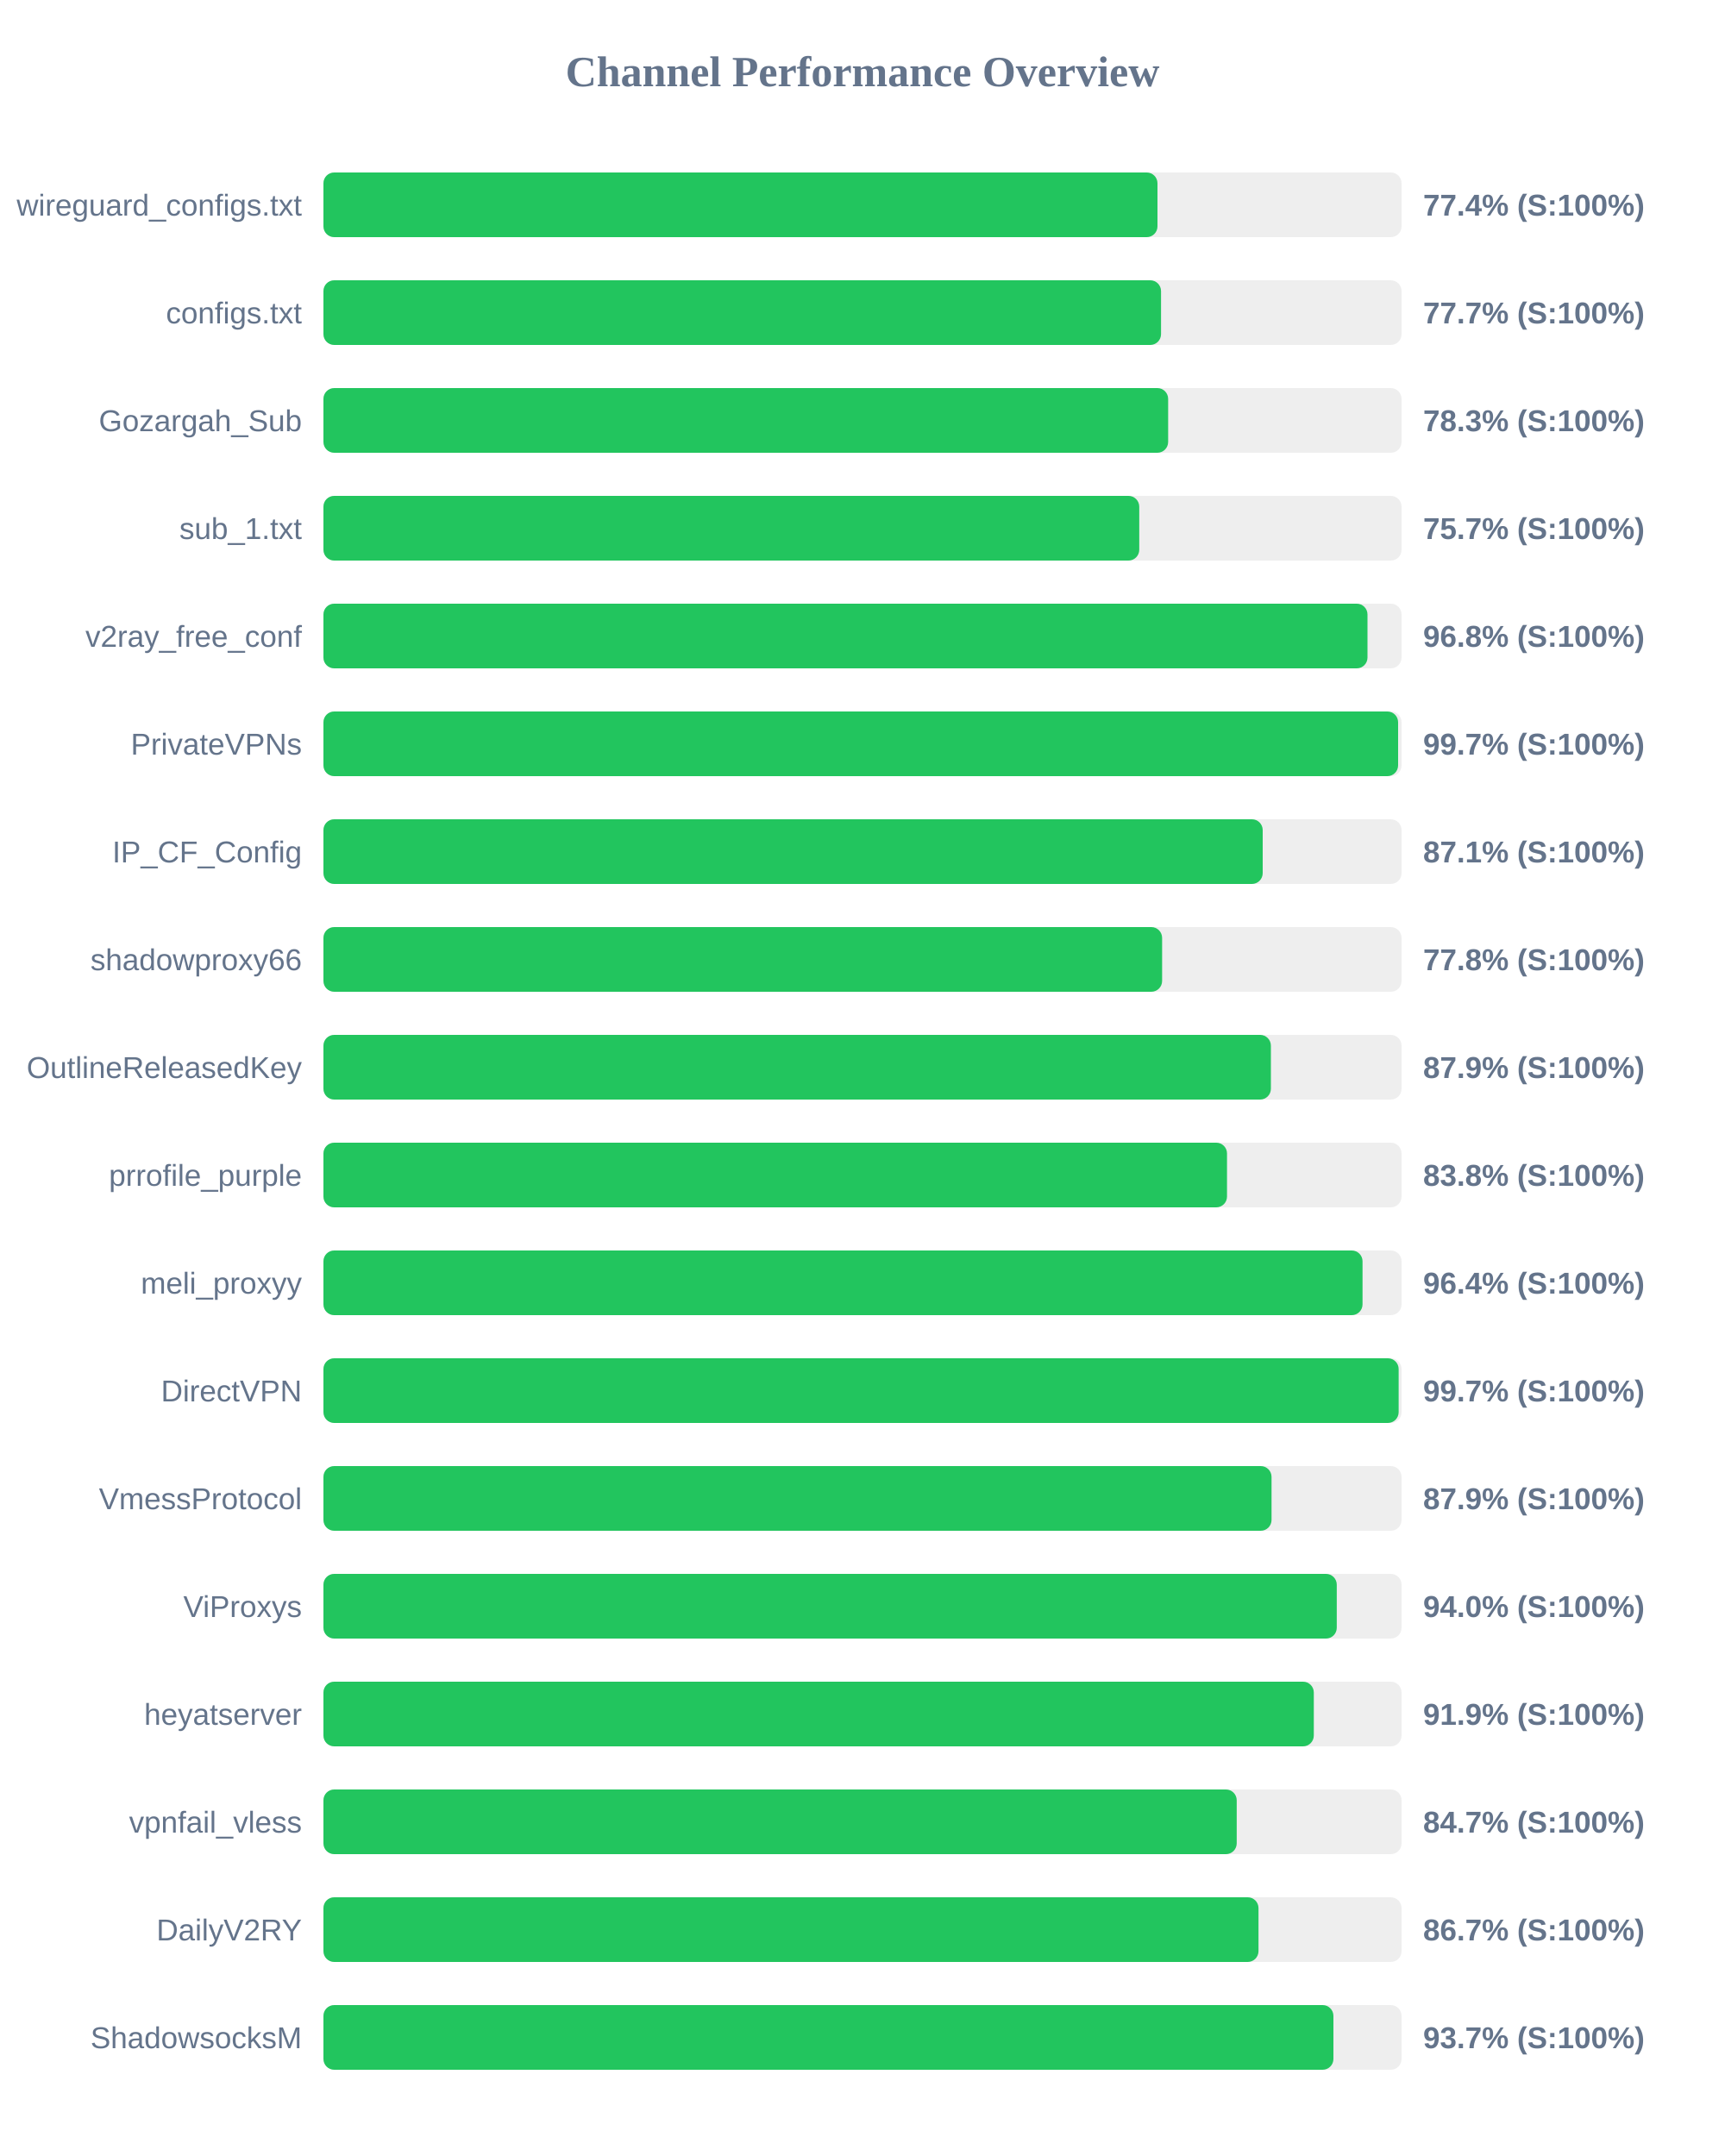
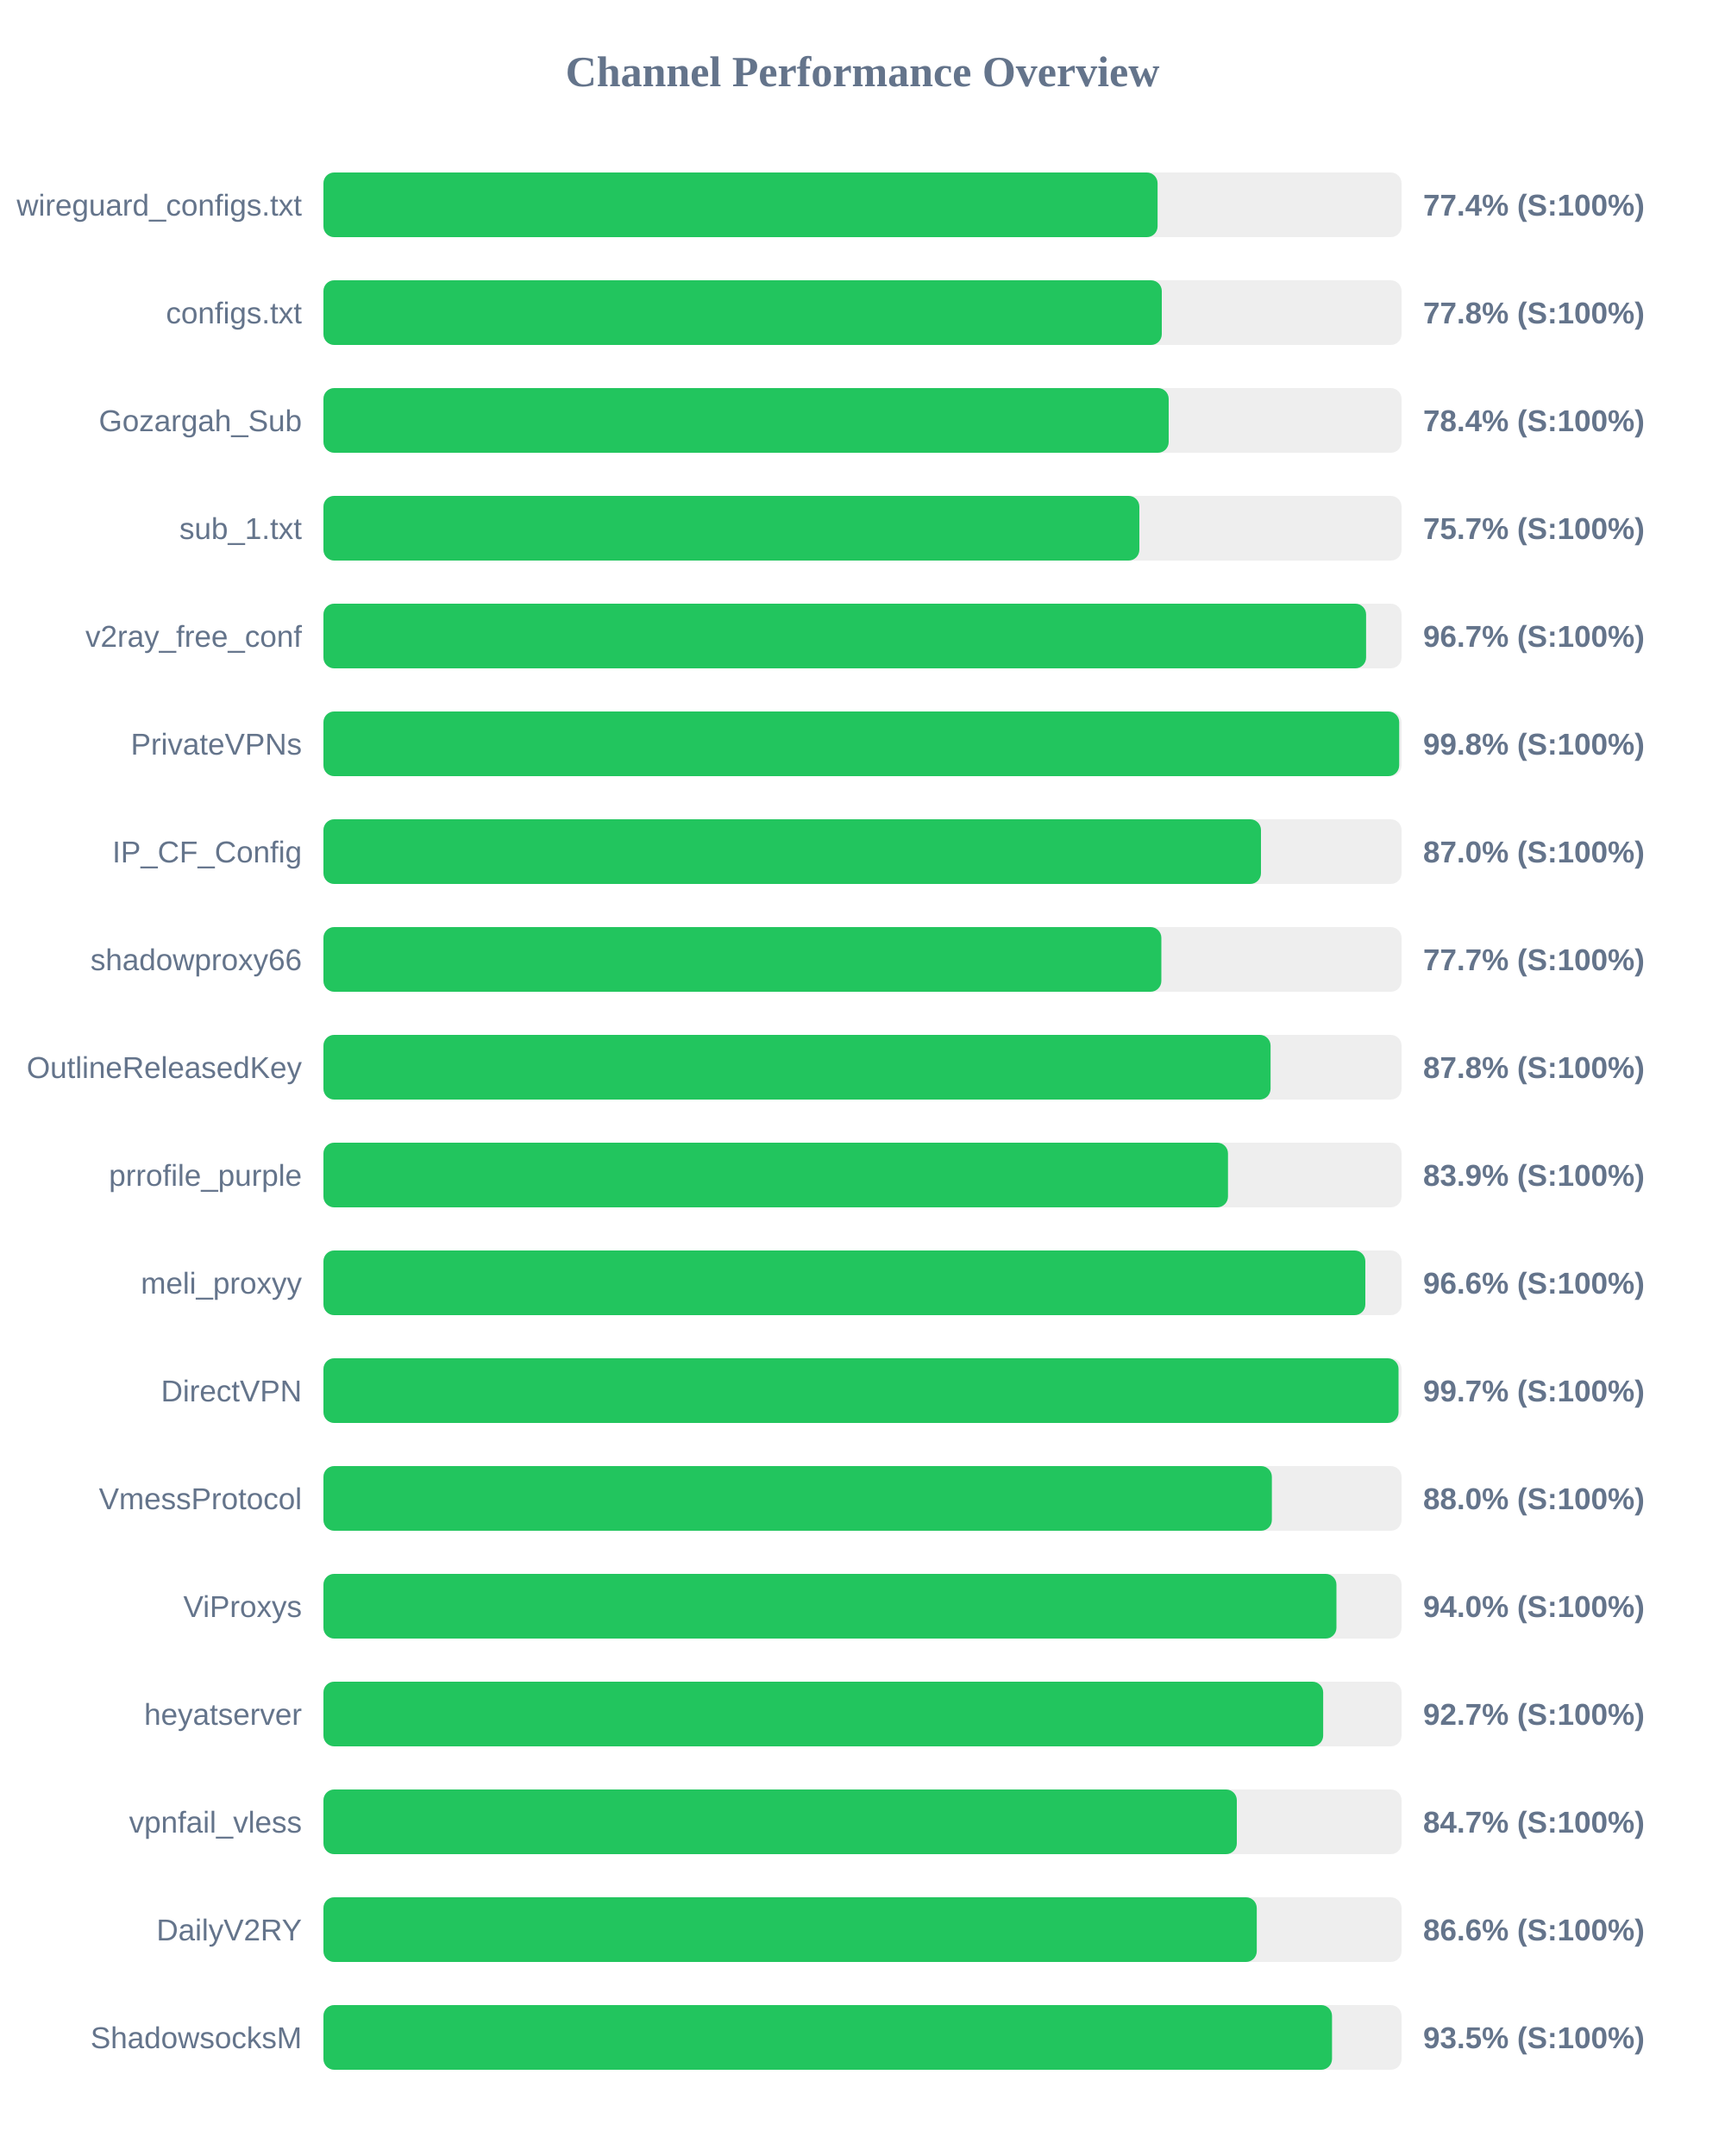
<svg xmlns="http://www.w3.org/2000/svg" width="800" height="1000" version="1.1">
  <style>
        .row { font: 14px Arial; fill: #64748b; }
        .score { font: bold 14px Arial; fill: #64748b; }
    </style>
  <text x="400" y="40" text-anchor="middle" font-size="20px" font-weight="bold" fill="#64748b">Channel Performance Overview</text>
  <rect x="150" y="80" width="500" height="30" fill="#eee" rx="5" />
-   <rect x="150" y="80" width="386.8" height="30" fill="#22c55e" rx="5" />
+   <rect x="150" y="80" width="386.85" height="30" fill="#22c55e" rx="5" />
  <text x="140" y="100" text-anchor="end" class="row">wireguard_configs.txt</text>
  <text x="660" y="100" text-anchor="start" class="score">77.4% (S:100%)</text>
  <rect x="150" y="130" width="500" height="30" fill="#eee" rx="5" />
-   <rect x="150" y="130" width="388.45" height="30" fill="#22c55e" rx="5" />
+   <rect x="150" y="130" width="388.8" height="30" fill="#22c55e" rx="5" />
  <text x="140" y="150" text-anchor="end" class="row">configs.txt</text>
-   <text x="660" y="150" text-anchor="start" class="score">77.7% (S:100%)</text>
+   <text x="660" y="150" text-anchor="start" class="score">77.8% (S:100%)</text>
  <rect x="150" y="180" width="500" height="30" fill="#eee" rx="5" />
-   <rect x="150" y="180" width="391.75" height="30" fill="#22c55e" rx="5" />
+   <rect x="150" y="180" width="392.0" height="30" fill="#22c55e" rx="5" />
  <text x="140" y="200" text-anchor="end" class="row">Gozargah_Sub</text>
-   <text x="660" y="200" text-anchor="start" class="score">78.3% (S:100%)</text>
+   <text x="660" y="200" text-anchor="start" class="score">78.4% (S:100%)</text>
  <rect x="150" y="230" width="500" height="30" fill="#eee" rx="5" />
-   <rect x="150" y="230" width="378.35" height="30" fill="#22c55e" rx="5" />
+   <rect x="150" y="230" width="378.4" height="30" fill="#22c55e" rx="5" />
  <text x="140" y="250" text-anchor="end" class="row">sub_1.txt</text>
  <text x="660" y="250" text-anchor="start" class="score">75.7% (S:100%)</text>
  <rect x="150" y="280" width="500" height="30" fill="#eee" rx="5" />
-   <rect x="150" y="280" width="484.2" height="30" fill="#22c55e" rx="5" />
+   <rect x="150" y="280" width="483.55" height="30" fill="#22c55e" rx="5" />
  <text x="140" y="300" text-anchor="end" class="row">v2ray_free_conf</text>
-   <text x="660" y="300" text-anchor="start" class="score">96.8% (S:100%)</text>
+   <text x="660" y="300" text-anchor="start" class="score">96.7% (S:100%)</text>
  <rect x="150" y="330" width="500" height="30" fill="#eee" rx="5" />
-   <rect x="150" y="330" width="498.4" height="30" fill="#22c55e" rx="5" />
+   <rect x="150" y="330" width="498.9" height="30" fill="#22c55e" rx="5" />
  <text x="140" y="350" text-anchor="end" class="row">PrivateVPNs</text>
-   <text x="660" y="350" text-anchor="start" class="score">99.7% (S:100%)</text>
+   <text x="660" y="350" text-anchor="start" class="score">99.8% (S:100%)</text>
  <rect x="150" y="380" width="500" height="30" fill="#eee" rx="5" />
-   <rect x="150" y="380" width="435.6" height="30" fill="#22c55e" rx="5" />
+   <rect x="150" y="380" width="434.8" height="30" fill="#22c55e" rx="5" />
  <text x="140" y="400" text-anchor="end" class="row">IP_CF_Config</text>
-   <text x="660" y="400" text-anchor="start" class="score">87.1% (S:100%)</text>
+   <text x="660" y="400" text-anchor="start" class="score">87.0% (S:100%)</text>
  <rect x="150" y="430" width="500" height="30" fill="#eee" rx="5" />
-   <rect x="150" y="430" width="388.95" height="30" fill="#22c55e" rx="5" />
+   <rect x="150" y="430" width="388.6" height="30" fill="#22c55e" rx="5" />
  <text x="140" y="450" text-anchor="end" class="row">shadowproxy66</text>
-   <text x="660" y="450" text-anchor="start" class="score">77.8% (S:100%)</text>
+   <text x="660" y="450" text-anchor="start" class="score">77.7% (S:100%)</text>
  <rect x="150" y="480" width="500" height="30" fill="#eee" rx="5" />
-   <rect x="150" y="480" width="439.4" height="30" fill="#22c55e" rx="5" />
+   <rect x="150" y="480" width="439.25" height="30" fill="#22c55e" rx="5" />
  <text x="140" y="500" text-anchor="end" class="row">OutlineReleasedKey</text>
-   <text x="660" y="500" text-anchor="start" class="score">87.9% (S:100%)</text>
+   <text x="660" y="500" text-anchor="start" class="score">87.8% (S:100%)</text>
  <rect x="150" y="530" width="500" height="30" fill="#eee" rx="5" />
-   <rect x="150" y="530" width="419.05" height="30" fill="#22c55e" rx="5" />
+   <rect x="150" y="530" width="419.5" height="30" fill="#22c55e" rx="5" />
  <text x="140" y="550" text-anchor="end" class="row">prrofile_purple</text>
-   <text x="660" y="550" text-anchor="start" class="score">83.8% (S:100%)</text>
+   <text x="660" y="550" text-anchor="start" class="score">83.9% (S:100%)</text>
  <rect x="150" y="580" width="500" height="30" fill="#eee" rx="5" />
-   <rect x="150" y="580" width="481.9" height="30" fill="#22c55e" rx="5" />
+   <rect x="150" y="580" width="483.2" height="30" fill="#22c55e" rx="5" />
  <text x="140" y="600" text-anchor="end" class="row">meli_proxyy</text>
-   <text x="660" y="600" text-anchor="start" class="score">96.4% (S:100%)</text>
+   <text x="660" y="600" text-anchor="start" class="score">96.6% (S:100%)</text>
  <rect x="150" y="630" width="500" height="30" fill="#eee" rx="5" />
-   <rect x="150" y="630" width="498.65" height="30" fill="#22c55e" rx="5" />
+   <rect x="150" y="630" width="498.6" height="30" fill="#22c55e" rx="5" />
  <text x="140" y="650" text-anchor="end" class="row">DirectVPN</text>
  <text x="660" y="650" text-anchor="start" class="score">99.7% (S:100%)</text>
  <rect x="150" y="680" width="500" height="30" fill="#eee" rx="5" />
-   <rect x="150" y="680" width="439.7" height="30" fill="#22c55e" rx="5" />
+   <rect x="150" y="680" width="439.85" height="30" fill="#22c55e" rx="5" />
  <text x="140" y="700" text-anchor="end" class="row">VmessProtocol</text>
-   <text x="660" y="700" text-anchor="start" class="score">87.9% (S:100%)</text>
+   <text x="660" y="700" text-anchor="start" class="score">88.0% (S:100%)</text>
  <rect x="150" y="730" width="500" height="30" fill="#eee" rx="5" />
-   <rect x="150" y="730" width="469.95" height="30" fill="#22c55e" rx="5" />
+   <rect x="150" y="730" width="469.8" height="30" fill="#22c55e" rx="5" />
  <text x="140" y="750" text-anchor="end" class="row">ViProxys</text>
  <text x="660" y="750" text-anchor="start" class="score">94.0% (S:100%)</text>
  <rect x="150" y="780" width="500" height="30" fill="#eee" rx="5" />
-   <rect x="150" y="780" width="459.3" height="30" fill="#22c55e" rx="5" />
+   <rect x="150" y="780" width="463.65" height="30" fill="#22c55e" rx="5" />
  <text x="140" y="800" text-anchor="end" class="row">heyatserver</text>
-   <text x="660" y="800" text-anchor="start" class="score">91.9% (S:100%)</text>
+   <text x="660" y="800" text-anchor="start" class="score">92.7% (S:100%)</text>
  <rect x="150" y="830" width="500" height="30" fill="#eee" rx="5" />
-   <rect x="150" y="830" width="423.55" height="30" fill="#22c55e" rx="5" />
+   <rect x="150" y="830" width="423.6" height="30" fill="#22c55e" rx="5" />
  <text x="140" y="850" text-anchor="end" class="row">vpnfail_vless</text>
  <text x="660" y="850" text-anchor="start" class="score">84.7% (S:100%)</text>
  <rect x="150" y="880" width="500" height="30" fill="#eee" rx="5" />
-   <rect x="150" y="880" width="433.65" height="30" fill="#22c55e" rx="5" />
+   <rect x="150" y="880" width="432.85" height="30" fill="#22c55e" rx="5" />
  <text x="140" y="900" text-anchor="end" class="row">DailyV2RY</text>
-   <text x="660" y="900" text-anchor="start" class="score">86.7% (S:100%)</text>
+   <text x="660" y="900" text-anchor="start" class="score">86.6% (S:100%)</text>
  <rect x="150" y="930" width="500" height="30" fill="#eee" rx="5" />
-   <rect x="150" y="930" width="468.4" height="30" fill="#22c55e" rx="5" />
+   <rect x="150" y="930" width="467.75" height="30" fill="#22c55e" rx="5" />
  <text x="140" y="950" text-anchor="end" class="row">ShadowsocksM</text>
-   <text x="660" y="950" text-anchor="start" class="score">93.7% (S:100%)</text>
+   <text x="660" y="950" text-anchor="start" class="score">93.5% (S:100%)</text>
</svg>
